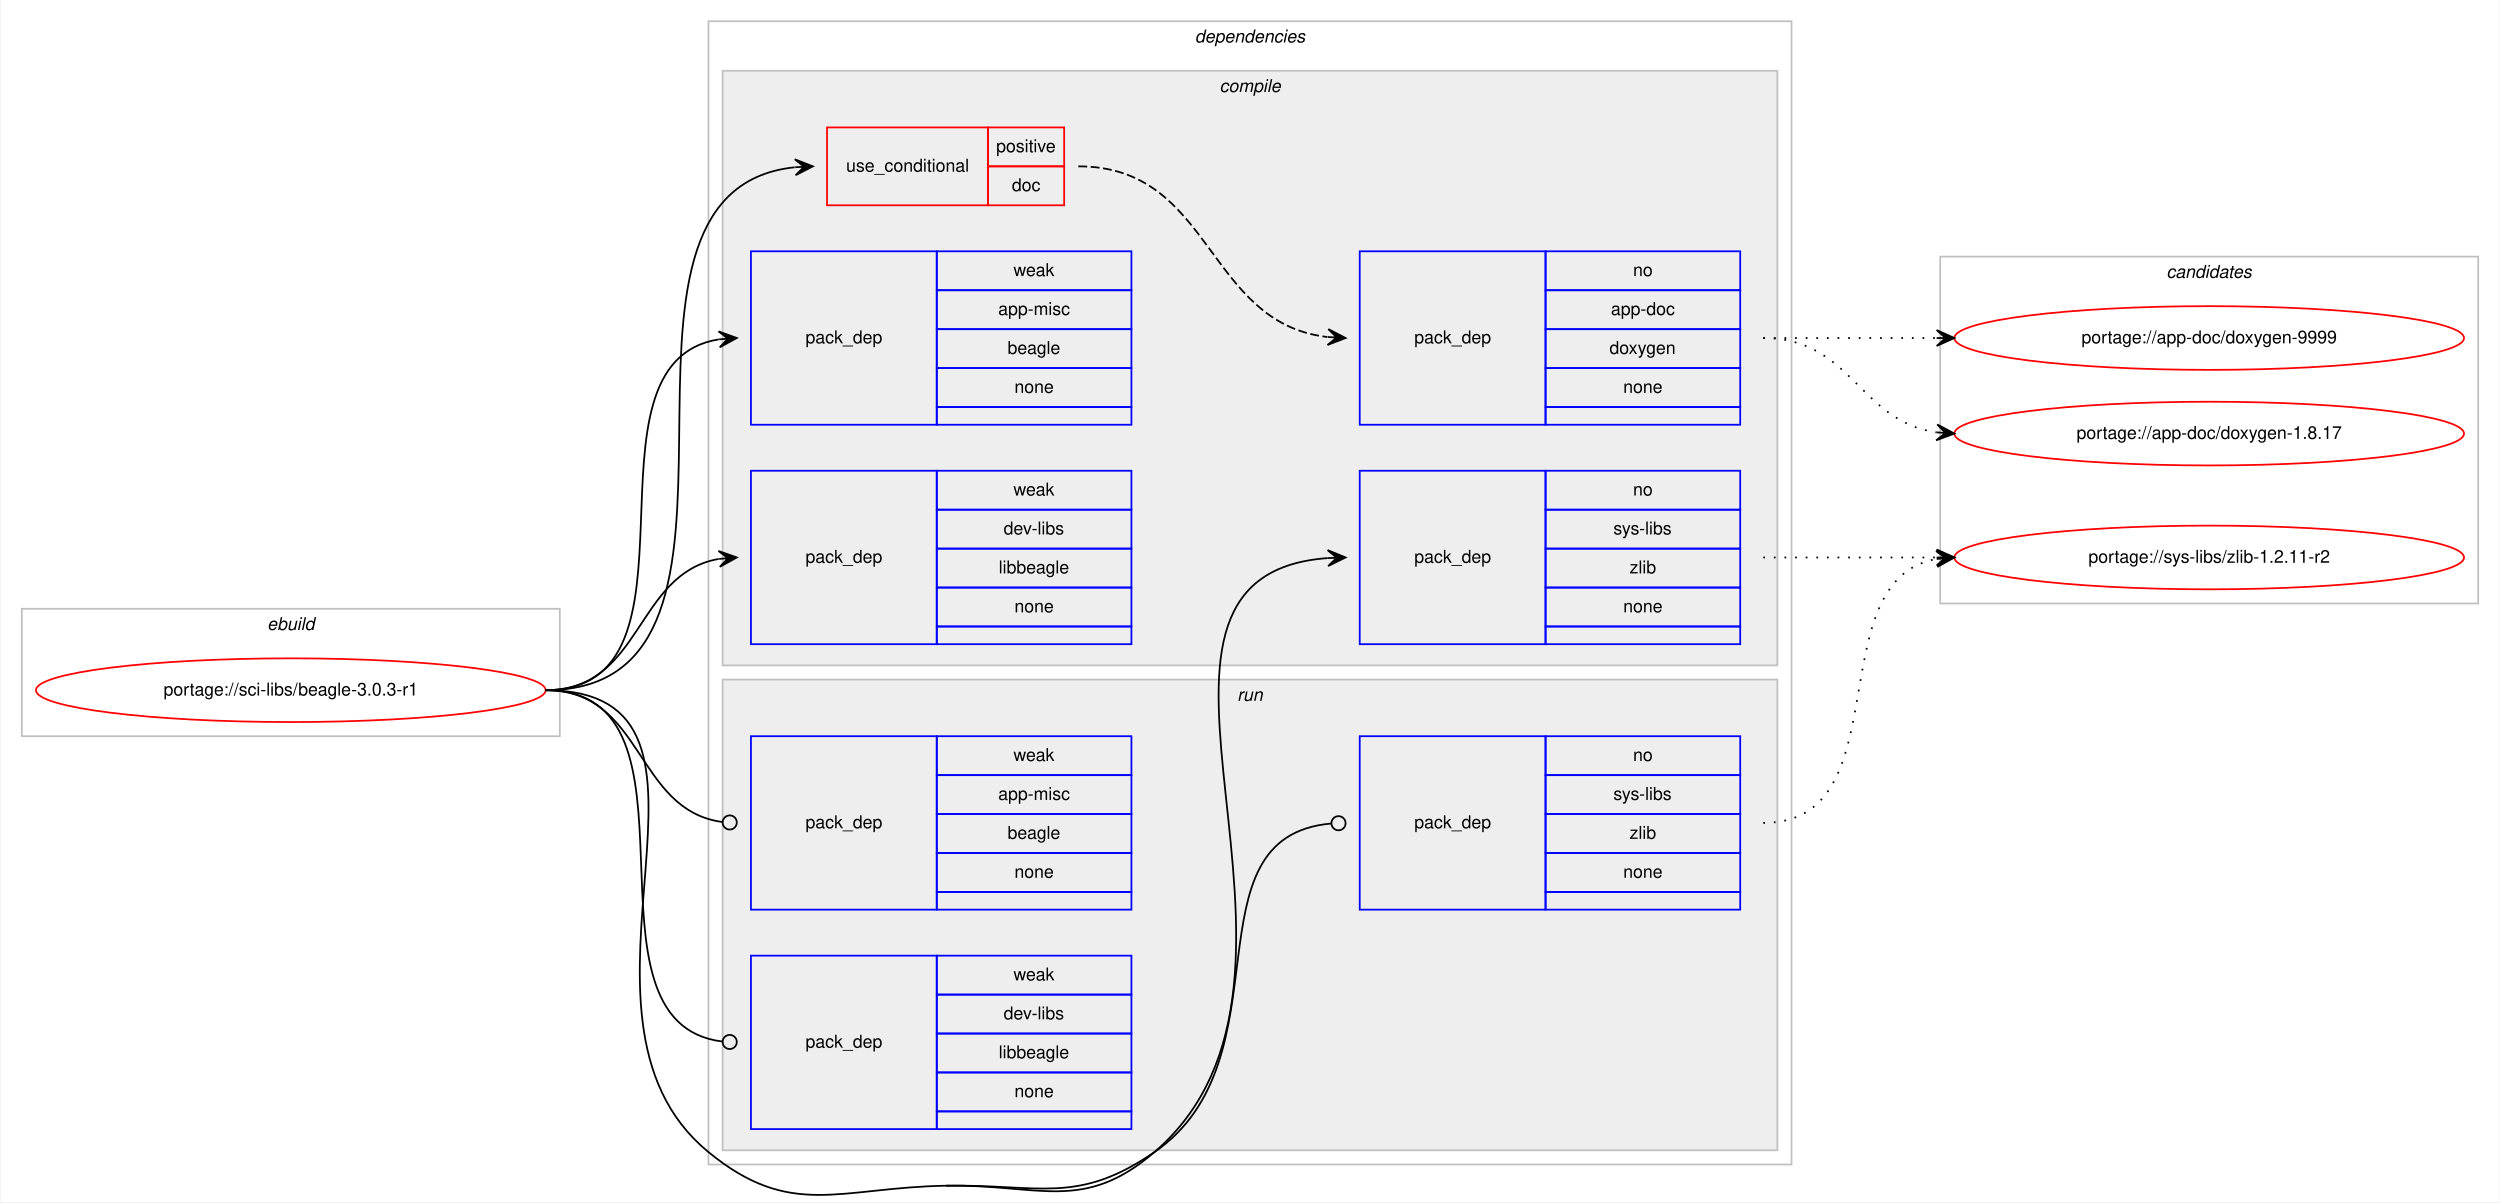
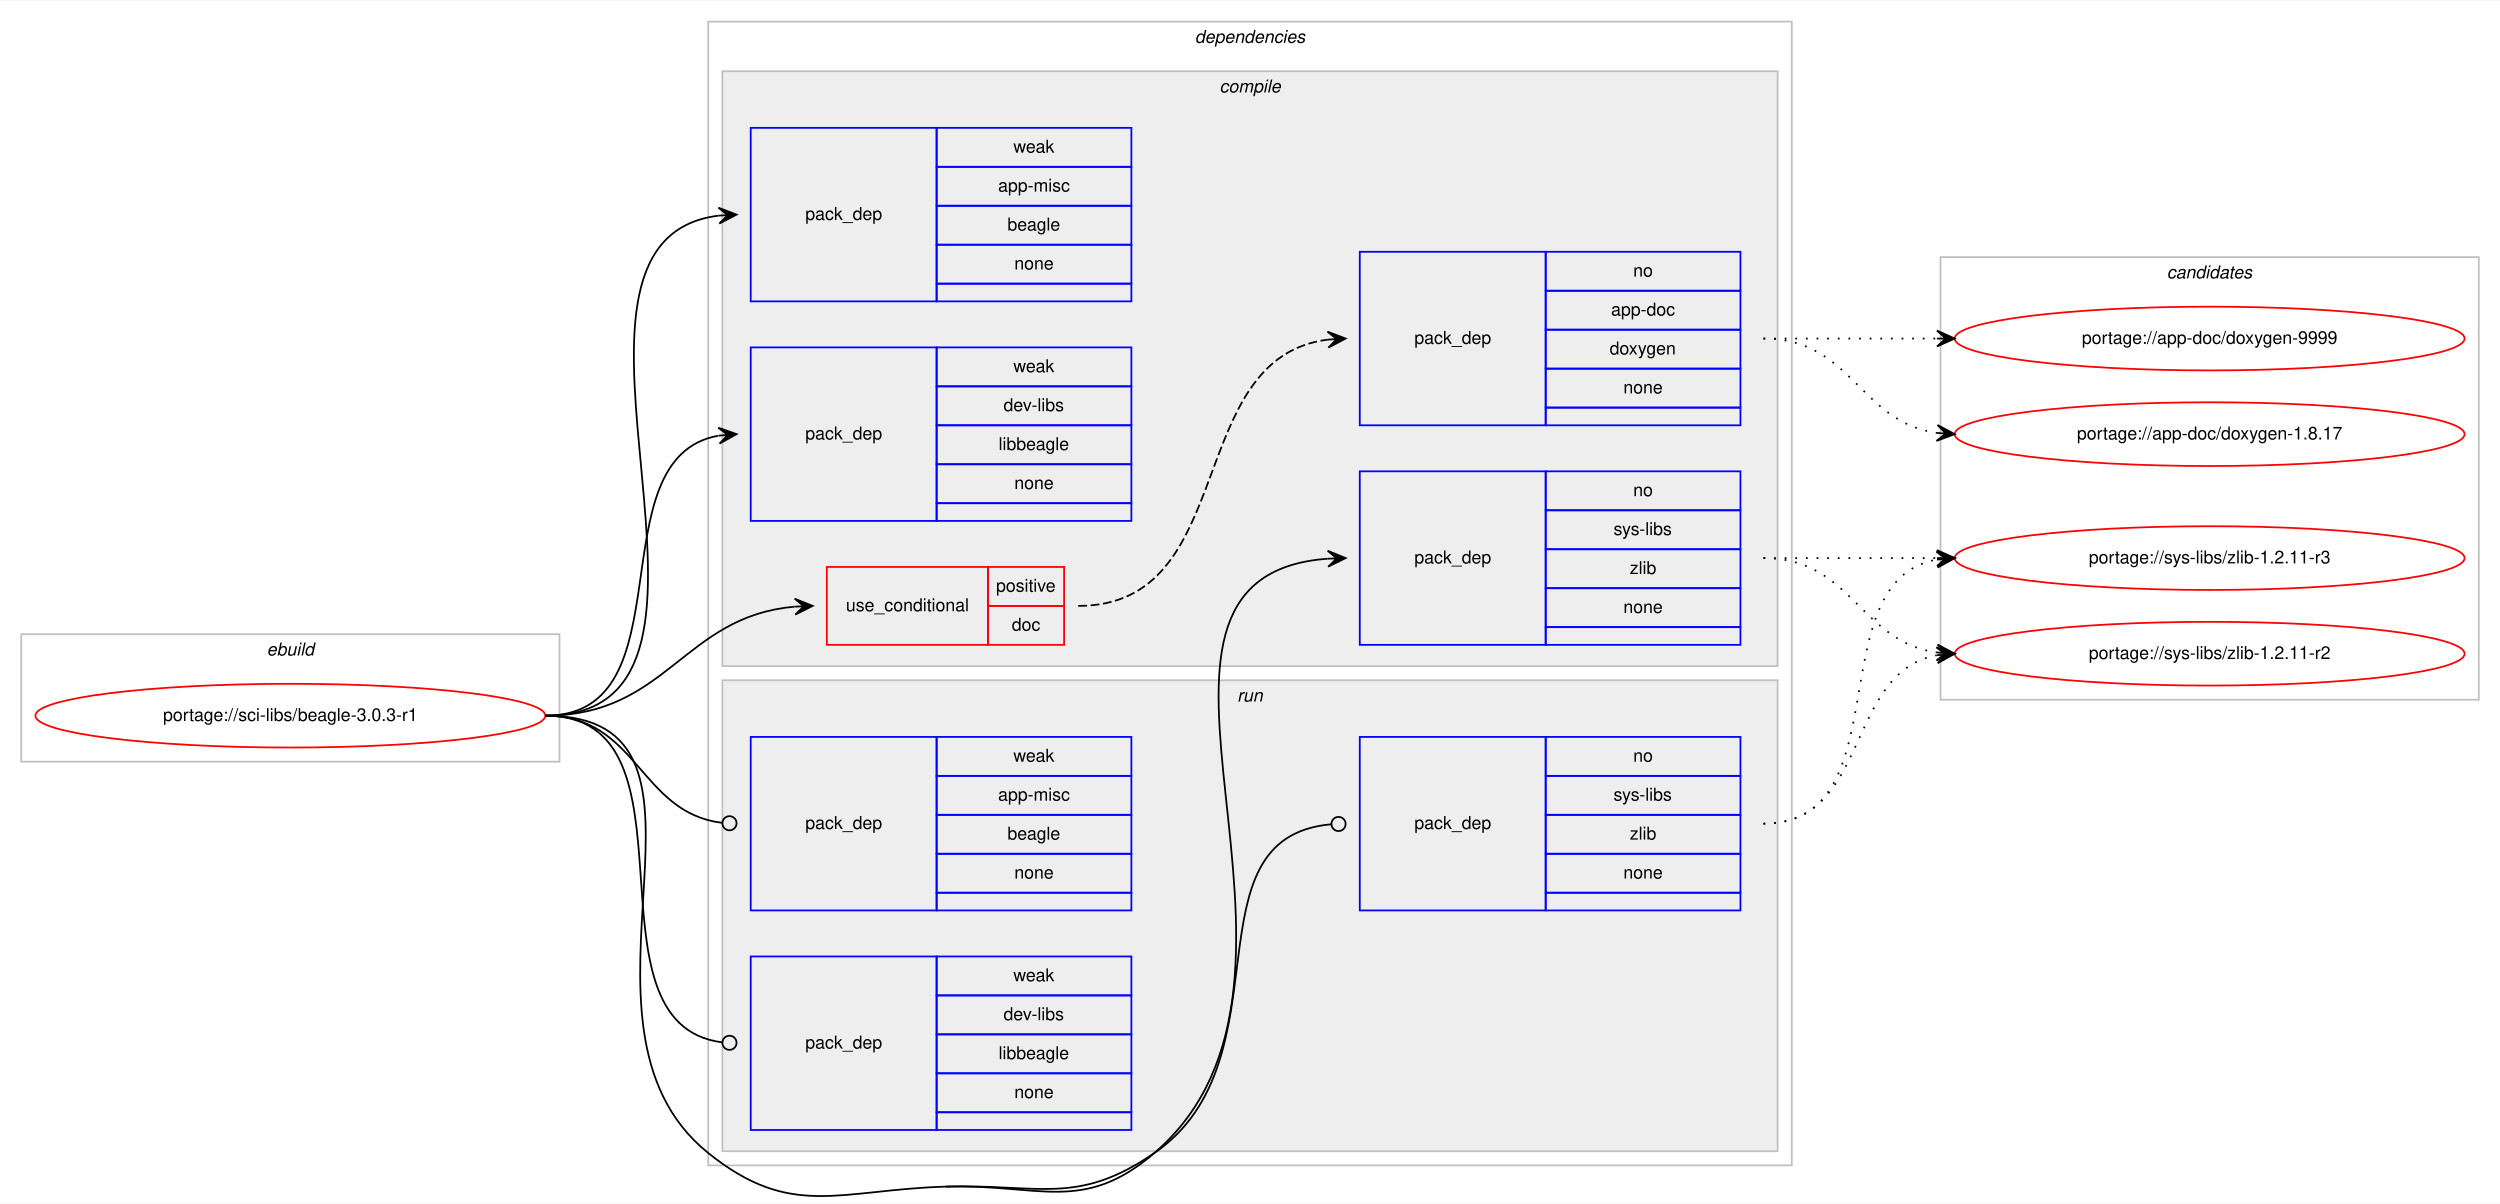
- <svg xmlns="http://www.w3.org/2000/svg" xmlns:xlink="http://www.w3.org/1999/xlink" width="1412pt" height="679pt" viewBox="0.00 0.00 1412.00 679.31">
-   <g id="graph0" class="graph" transform="scale(1 1) rotate(0) translate(4 675.3121)">
-     <polygon fill="#ffffff" stroke="transparent" points="-4,4 -4,-675.312 1408,-675.312 1408,4 -4,4" />
+ <svg xmlns="http://www.w3.org/2000/svg" xmlns:xlink="http://www.w3.org/1999/xlink" width="1412pt" height="680pt" viewBox="0.00 0.00 1412.00 679.58">
+   <g id="graph0" class="graph" transform="scale(1 1) rotate(0) translate(4 675.5773)">
+     <polygon fill="#ffffff" stroke="transparent" points="-4,4 -4,-675.577 1408,-675.577 1408,4 -4,4" />
    <g id="clust1" class="cluster">
-       <polygon fill="none" stroke="#c0c0c0" points="8,-259.312 8,-331.312 312,-331.312 312,-259.312 8,-259.312" />
-       <text text-anchor="start" x="146.663" y="-319.312" font-family="Helvetica,sans-Serif" font-style="italic" font-size="10.00" fill="#000000">ebuild</text>
+       <polygon fill="none" stroke="#c0c0c0" points="8,-245.577 8,-317.577 312,-317.577 312,-245.577 8,-245.577" />
+       <text text-anchor="start" x="146.663" y="-305.577" font-family="Helvetica,sans-Serif" font-style="italic" font-size="10.00" fill="#000000">ebuild</text>
    </g>
    <g id="clust2" class="cluster">
-       <polygon fill="none" stroke="#c0c0c0" points="396,-17.312 396,-663.312 1008,-663.312 1008,-17.312 396,-17.312" />
-       <text text-anchor="start" x="670.875" y="-651.312" font-family="Helvetica,sans-Serif" font-style="italic" font-size="10.00" fill="#000000">dependencies</text>
+       <polygon fill="none" stroke="#c0c0c0" points="396,-17.577 396,-663.577 1008,-663.577 1008,-17.577 396,-17.577" />
+       <text text-anchor="start" x="670.875" y="-651.577" font-family="Helvetica,sans-Serif" font-style="italic" font-size="10.00" fill="#000000">dependencies</text>
    </g>
    <g id="clust3" class="cluster">
-       <polygon fill="#eeeeee" stroke="#c0c0c0" points="404,-299.312 404,-635.312 1000,-635.312 1000,-299.312 404,-299.312" />
-       <text text-anchor="start" x="684.778" y="-623.312" font-family="Helvetica,sans-Serif" font-style="italic" font-size="10.00" fill="#000000">compile</text>
+       <polygon fill="#eeeeee" stroke="#c0c0c0" points="404,-299.577 404,-635.577 1000,-635.577 1000,-299.577 404,-299.577" />
+       <text text-anchor="start" x="684.778" y="-623.577" font-family="Helvetica,sans-Serif" font-style="italic" font-size="10.00" fill="#000000">compile</text>
    </g>
    <g id="clust10" class="cluster">
-       <polygon fill="#eeeeee" stroke="#c0c0c0" points="404,-25.312 404,-291.312 1000,-291.312 1000,-25.312 404,-25.312" />
-       <text text-anchor="start" x="694.777" y="-279.312" font-family="Helvetica,sans-Serif" font-style="italic" font-size="10.00" fill="#000000">run</text>
+       <polygon fill="#eeeeee" stroke="#c0c0c0" points="404,-25.577 404,-291.577 1000,-291.577 1000,-25.577 404,-25.577" />
+       <text text-anchor="start" x="694.777" y="-279.577" font-family="Helvetica,sans-Serif" font-style="italic" font-size="10.00" fill="#000000">run</text>
    </g>
    <g id="clust14" class="cluster">
-       <polygon fill="none" stroke="#c0c0c0" points="1092,-334.312 1092,-530.312 1396,-530.312 1396,-334.312 1092,-334.312" />
-       <text text-anchor="start" x="1219.824" y="-518.312" font-family="Helvetica,sans-Serif" font-style="italic" font-size="10.00" fill="#000000">candidates</text>
+       <polygon fill="none" stroke="#c0c0c0" points="1092,-280.577 1092,-530.577 1396,-530.577 1396,-280.577 1092,-280.577" />
+       <text text-anchor="start" x="1219.824" y="-518.577" font-family="Helvetica,sans-Serif" font-style="italic" font-size="10.00" fill="#000000">candidates</text>
    </g>
    <g id="node1" class="node">
      <g id="a_node1">
        <a xlink:href="../sci-libs/beagle-3.0.3-r1.svg" xlink:title="portage://sci-libs/beagle-3.0.3-r1">
-           <ellipse fill="none" stroke="#ff0000" cx="160" cy="-285.312" rx="144" ry="18" />
-           <text text-anchor="middle" x="160" y="-282.312" font-family="Helvetica,sans-Serif" font-size="10.00" fill="#000000">portage://sci-libs/beagle-3.0.3-r1</text>
+           <ellipse fill="none" stroke="#ff0000" cx="160" cy="-271.577" rx="144" ry="18" />
+           <text text-anchor="middle" x="160" y="-268.577" font-family="Helvetica,sans-Serif" font-size="10.00" fill="#000000">portage://sci-libs/beagle-3.0.3-r1</text>
        </a>
      </g>
    </g>
    <g id="node2" class="node">
-       <polygon fill="none" stroke="#ff0000" points="463,-559.312 463,-603.312 554,-603.312 554,-559.312 463,-559.312" />
-       <text text-anchor="start" x="473.767" y="-578.312" font-family="Helvetica,sans-Serif" font-size="10.00" fill="#000000">use_conditional</text>
-       <polygon fill="none" stroke="#ff0000" points="554,-581.312 554,-603.312 597,-603.312 597,-581.312 554,-581.312" />
-       <text text-anchor="start" x="558.553" y="-589.312" font-family="Helvetica,sans-Serif" font-size="10.00" fill="#000000">positive</text>
-       <polygon fill="none" stroke="#ff0000" points="554,-559.312 554,-581.312 597,-581.312 597,-559.312 554,-559.312" />
-       <text text-anchor="start" x="567.441" y="-567.312" font-family="Helvetica,sans-Serif" font-size="10.00" fill="#000000">doc</text>
+       <polygon fill="none" stroke="#ff0000" points="463,-311.577 463,-355.577 554,-355.577 554,-311.577 463,-311.577" />
+       <text text-anchor="start" x="473.767" y="-330.577" font-family="Helvetica,sans-Serif" font-size="10.00" fill="#000000">use_conditional</text>
+       <polygon fill="none" stroke="#ff0000" points="554,-333.577 554,-355.577 597,-355.577 597,-333.577 554,-333.577" />
+       <text text-anchor="start" x="558.553" y="-341.577" font-family="Helvetica,sans-Serif" font-size="10.00" fill="#000000">positive</text>
+       <polygon fill="none" stroke="#ff0000" points="554,-311.577 554,-333.577 597,-333.577 597,-311.577 554,-311.577" />
+       <text text-anchor="start" x="567.441" y="-319.577" font-family="Helvetica,sans-Serif" font-size="10.00" fill="#000000">doc</text>
    </g>
    <g id="edge2" class="edge">
-       <path fill="none" stroke="#000000" d="M304,-285.312C448.079,-285.312 314.19,-567.035 444.697,-580.791" />
-       <polygon fill="#000000" stroke="#000000" points="455,-581.312 444.786,-585.302 450.006,-581.06 445.013,-580.807 445.013,-580.807 445.013,-580.807 450.006,-581.06 445.24,-576.313 455,-581.312 455,-581.312" />
+       <path fill="none" stroke="#000000" d="M304,-271.577C373.006,-271.577 381.717,-327.671 444.834,-333.148" />
+       <polygon fill="#000000" stroke="#000000" points="455,-333.577 444.819,-337.652 450.004,-333.366 445.009,-333.156 445.009,-333.156 445.009,-333.156 450.004,-333.366 445.199,-328.66 455,-333.577 455,-333.577" />
    </g>
    <g id="node4" class="node">
-       <polygon fill="none" stroke="#0000ff" points="764,-311.312 764,-409.312 869,-409.312 869,-311.312 764,-311.312" />
-       <text text-anchor="start" x="794.823" y="-357.312" font-family="Helvetica,sans-Serif" font-size="10.00" fill="#000000">pack_dep</text>
-       <polygon fill="none" stroke="#0000ff" points="869,-387.312 869,-409.312 979,-409.312 979,-387.312 869,-387.312" />
-       <text text-anchor="start" x="918.441" y="-395.312" font-family="Helvetica,sans-Serif" font-size="10.00" fill="#000000">no</text>
-       <polygon fill="none" stroke="#0000ff" points="869,-365.312 869,-387.312 979,-387.312 979,-365.312 869,-365.312" />
-       <text text-anchor="start" x="907.337" y="-373.312" font-family="Helvetica,sans-Serif" font-size="10.00" fill="#000000">sys-libs</text>
-       <polygon fill="none" stroke="#0000ff" points="869,-343.312 869,-365.312 979,-365.312 979,-343.312 869,-343.312" />
-       <text text-anchor="start" x="916.501" y="-351.312" font-family="Helvetica,sans-Serif" font-size="10.00" fill="#000000">zlib</text>
-       <polygon fill="none" stroke="#0000ff" points="869,-321.312 869,-343.312 979,-343.312 979,-321.312 869,-321.312" />
-       <text text-anchor="start" x="912.882" y="-329.312" font-family="Helvetica,sans-Serif" font-size="10.00" fill="#000000">none</text>
-       <polygon fill="none" stroke="#0000ff" points="869,-311.312 869,-321.312 979,-321.312 979,-311.312 869,-311.312" />
+       <polygon fill="none" stroke="#0000ff" points="764,-311.577 764,-409.577 869,-409.577 869,-311.577 764,-311.577" />
+       <text text-anchor="start" x="794.823" y="-357.577" font-family="Helvetica,sans-Serif" font-size="10.00" fill="#000000">pack_dep</text>
+       <polygon fill="none" stroke="#0000ff" points="869,-387.577 869,-409.577 979,-409.577 979,-387.577 869,-387.577" />
+       <text text-anchor="start" x="918.441" y="-395.577" font-family="Helvetica,sans-Serif" font-size="10.00" fill="#000000">no</text>
+       <polygon fill="none" stroke="#0000ff" points="869,-365.577 869,-387.577 979,-387.577 979,-365.577 869,-365.577" />
+       <text text-anchor="start" x="907.337" y="-373.577" font-family="Helvetica,sans-Serif" font-size="10.00" fill="#000000">sys-libs</text>
+       <polygon fill="none" stroke="#0000ff" points="869,-343.577 869,-365.577 979,-365.577 979,-343.577 869,-343.577" />
+       <text text-anchor="start" x="916.501" y="-351.577" font-family="Helvetica,sans-Serif" font-size="10.00" fill="#000000">zlib</text>
+       <polygon fill="none" stroke="#0000ff" points="869,-321.577 869,-343.577 979,-343.577 979,-321.577 869,-321.577" />
+       <text text-anchor="start" x="912.882" y="-329.577" font-family="Helvetica,sans-Serif" font-size="10.00" fill="#000000">none</text>
+       <polygon fill="none" stroke="#0000ff" points="869,-311.577 869,-321.577 979,-321.577 979,-311.577 869,-311.577" />
    </g>
    <g id="edge3" class="edge">
-       <path fill="none" stroke="#000000" d="M530,-5.312C583.112,-6.252 607.706,10.302 648,-24.312 764.311,-124.229 606.537,-349.876 745.915,-359.962" />
-       <polygon fill="#000000" stroke="#000000" points="756,-360.312 745.85,-364.463 751.003,-360.139 746.006,-359.965 746.006,-359.965 746.006,-359.965 751.003,-360.139 746.162,-355.468 756,-360.312 756,-360.312" />
+       <path fill="none" stroke="#000000" d="M530,-5.577C583.096,-7.168 607.706,10.037 648,-24.577 764.311,-124.494 606.537,-350.142 745.915,-360.228" />
+       <polygon fill="#000000" stroke="#000000" points="756,-360.577 745.85,-364.728 751.003,-360.404 746.006,-360.231 746.006,-360.231 746.006,-360.231 751.003,-360.404 746.162,-355.733 756,-360.577 756,-360.577" />
    </g>
    <g id="node5" class="node">
-       <polygon fill="none" stroke="#0000ff" points="420,-435.312 420,-533.312 525,-533.312 525,-435.312 420,-435.312" />
-       <text text-anchor="start" x="450.823" y="-481.312" font-family="Helvetica,sans-Serif" font-size="10.00" fill="#000000">pack_dep</text>
-       <polygon fill="none" stroke="#0000ff" points="525,-511.312 525,-533.312 635,-533.312 635,-511.312 525,-511.312" />
-       <text text-anchor="start" x="568.332" y="-519.312" font-family="Helvetica,sans-Serif" font-size="10.00" fill="#000000">weak</text>
-       <polygon fill="none" stroke="#0000ff" points="525,-489.312 525,-511.312 635,-511.312 635,-489.312 525,-489.312" />
-       <text text-anchor="start" x="559.723" y="-497.312" font-family="Helvetica,sans-Serif" font-size="10.00" fill="#000000">app-misc</text>
-       <polygon fill="none" stroke="#0000ff" points="525,-467.312 525,-489.312 635,-489.312 635,-467.312 525,-467.312" />
-       <text text-anchor="start" x="564.993" y="-475.312" font-family="Helvetica,sans-Serif" font-size="10.00" fill="#000000">beagle</text>
-       <polygon fill="none" stroke="#0000ff" points="525,-445.312 525,-467.312 635,-467.312 635,-445.312 525,-445.312" />
-       <text text-anchor="start" x="568.882" y="-453.312" font-family="Helvetica,sans-Serif" font-size="10.00" fill="#000000">none</text>
-       <polygon fill="none" stroke="#0000ff" points="525,-435.312 525,-445.312 635,-445.312 635,-435.312 525,-435.312" />
+       <polygon fill="none" stroke="#0000ff" points="420,-505.577 420,-603.577 525,-603.577 525,-505.577 420,-505.577" />
+       <text text-anchor="start" x="450.823" y="-551.577" font-family="Helvetica,sans-Serif" font-size="10.00" fill="#000000">pack_dep</text>
+       <polygon fill="none" stroke="#0000ff" points="525,-581.577 525,-603.577 635,-603.577 635,-581.577 525,-581.577" />
+       <text text-anchor="start" x="568.332" y="-589.577" font-family="Helvetica,sans-Serif" font-size="10.00" fill="#000000">weak</text>
+       <polygon fill="none" stroke="#0000ff" points="525,-559.577 525,-581.577 635,-581.577 635,-559.577 525,-559.577" />
+       <text text-anchor="start" x="559.723" y="-567.577" font-family="Helvetica,sans-Serif" font-size="10.00" fill="#000000">app-misc</text>
+       <polygon fill="none" stroke="#0000ff" points="525,-537.577 525,-559.577 635,-559.577 635,-537.577 525,-537.577" />
+       <text text-anchor="start" x="564.993" y="-545.577" font-family="Helvetica,sans-Serif" font-size="10.00" fill="#000000">beagle</text>
+       <polygon fill="none" stroke="#0000ff" points="525,-515.577 525,-537.577 635,-537.577 635,-515.577 525,-515.577" />
+       <text text-anchor="start" x="568.882" y="-523.577" font-family="Helvetica,sans-Serif" font-size="10.00" fill="#000000">none</text>
+       <polygon fill="none" stroke="#0000ff" points="525,-505.577 525,-515.577 635,-515.577 635,-505.577 525,-505.577" />
    </g>
    <g id="edge4" class="edge">
-       <path fill="none" stroke="#000000" d="M304,-285.312C400.994,-285.312 317.856,-470.191 401.833,-483.551" />
-       <polygon fill="#000000" stroke="#000000" points="412,-484.312 401.692,-488.053 407.014,-483.939 402.028,-483.566 402.028,-483.566 402.028,-483.566 407.014,-483.939 402.364,-479.078 412,-484.312 412,-484.312" />
+       <path fill="none" stroke="#000000" d="M304,-271.577C435.076,-271.577 285.672,-539.85 401.957,-553.997" />
+       <polygon fill="#000000" stroke="#000000" points="412,-554.577 401.757,-558.493 407.008,-554.289 402.017,-554.001 402.017,-554.001 402.017,-554.001 407.008,-554.289 402.276,-549.508 412,-554.577 412,-554.577" />
    </g>
    <g id="node6" class="node">
-       <polygon fill="none" stroke="#0000ff" points="420,-311.312 420,-409.312 525,-409.312 525,-311.312 420,-311.312" />
-       <text text-anchor="start" x="450.823" y="-357.312" font-family="Helvetica,sans-Serif" font-size="10.00" fill="#000000">pack_dep</text>
-       <polygon fill="none" stroke="#0000ff" points="525,-387.312 525,-409.312 635,-409.312 635,-387.312 525,-387.312" />
-       <text text-anchor="start" x="568.332" y="-395.312" font-family="Helvetica,sans-Serif" font-size="10.00" fill="#000000">weak</text>
-       <polygon fill="none" stroke="#0000ff" points="525,-365.312 525,-387.312 635,-387.312 635,-365.312 525,-365.312" />
-       <text text-anchor="start" x="562.778" y="-373.312" font-family="Helvetica,sans-Serif" font-size="10.00" fill="#000000">dev-libs</text>
-       <polygon fill="none" stroke="#0000ff" points="525,-343.312 525,-365.312 635,-365.312 635,-343.312 525,-343.312" />
-       <text text-anchor="start" x="559.995" y="-351.312" font-family="Helvetica,sans-Serif" font-size="10.00" fill="#000000">libbeagle</text>
-       <polygon fill="none" stroke="#0000ff" points="525,-321.312 525,-343.312 635,-343.312 635,-321.312 525,-321.312" />
-       <text text-anchor="start" x="568.882" y="-329.312" font-family="Helvetica,sans-Serif" font-size="10.00" fill="#000000">none</text>
-       <polygon fill="none" stroke="#0000ff" points="525,-311.312 525,-321.312 635,-321.312 635,-311.312 525,-311.312" />
+       <polygon fill="none" stroke="#0000ff" points="420,-381.577 420,-479.577 525,-479.577 525,-381.577 420,-381.577" />
+       <text text-anchor="start" x="450.823" y="-427.577" font-family="Helvetica,sans-Serif" font-size="10.00" fill="#000000">pack_dep</text>
+       <polygon fill="none" stroke="#0000ff" points="525,-457.577 525,-479.577 635,-479.577 635,-457.577 525,-457.577" />
+       <text text-anchor="start" x="568.332" y="-465.577" font-family="Helvetica,sans-Serif" font-size="10.00" fill="#000000">weak</text>
+       <polygon fill="none" stroke="#0000ff" points="525,-435.577 525,-457.577 635,-457.577 635,-435.577 525,-435.577" />
+       <text text-anchor="start" x="562.778" y="-443.577" font-family="Helvetica,sans-Serif" font-size="10.00" fill="#000000">dev-libs</text>
+       <polygon fill="none" stroke="#0000ff" points="525,-413.577 525,-435.577 635,-435.577 635,-413.577 525,-413.577" />
+       <text text-anchor="start" x="559.995" y="-421.577" font-family="Helvetica,sans-Serif" font-size="10.00" fill="#000000">libbeagle</text>
+       <polygon fill="none" stroke="#0000ff" points="525,-391.577 525,-413.577 635,-413.577 635,-391.577 525,-391.577" />
+       <text text-anchor="start" x="568.882" y="-399.577" font-family="Helvetica,sans-Serif" font-size="10.00" fill="#000000">none</text>
+       <polygon fill="none" stroke="#0000ff" points="525,-381.577 525,-391.577 635,-391.577 635,-381.577 525,-381.577" />
    </g>
    <g id="edge5" class="edge">
-       <path fill="none" stroke="#000000" d="M304,-285.312C358.786,-285.312 354.408,-351.23 401.799,-359.47" />
-       <polygon fill="#000000" stroke="#000000" points="412,-360.312 401.664,-363.974 407.017,-359.901 402.034,-359.489 402.034,-359.489 402.034,-359.489 407.017,-359.901 402.404,-355.004 412,-360.312 412,-360.312" />
+       <path fill="none" stroke="#000000" d="M304,-271.577C385.756,-271.577 331.701,-417.207 401.786,-429.722" />
+       <polygon fill="#000000" stroke="#000000" points="412,-430.577 401.659,-434.227 407.017,-430.16 402.035,-429.743 402.035,-429.743 402.035,-429.743 407.017,-430.16 402.411,-425.258 412,-430.577 412,-430.577" />
    </g>
    <g id="node7" class="node">
-       <polygon fill="none" stroke="#0000ff" points="764,-161.312 764,-259.312 869,-259.312 869,-161.312 764,-161.312" />
-       <text text-anchor="start" x="794.823" y="-207.312" font-family="Helvetica,sans-Serif" font-size="10.00" fill="#000000">pack_dep</text>
-       <polygon fill="none" stroke="#0000ff" points="869,-237.312 869,-259.312 979,-259.312 979,-237.312 869,-237.312" />
-       <text text-anchor="start" x="918.441" y="-245.312" font-family="Helvetica,sans-Serif" font-size="10.00" fill="#000000">no</text>
-       <polygon fill="none" stroke="#0000ff" points="869,-215.312 869,-237.312 979,-237.312 979,-215.312 869,-215.312" />
-       <text text-anchor="start" x="907.337" y="-223.312" font-family="Helvetica,sans-Serif" font-size="10.00" fill="#000000">sys-libs</text>
-       <polygon fill="none" stroke="#0000ff" points="869,-193.312 869,-215.312 979,-215.312 979,-193.312 869,-193.312" />
-       <text text-anchor="start" x="916.501" y="-201.312" font-family="Helvetica,sans-Serif" font-size="10.00" fill="#000000">zlib</text>
-       <polygon fill="none" stroke="#0000ff" points="869,-171.312 869,-193.312 979,-193.312 979,-171.312 869,-171.312" />
-       <text text-anchor="start" x="912.882" y="-179.312" font-family="Helvetica,sans-Serif" font-size="10.00" fill="#000000">none</text>
-       <polygon fill="none" stroke="#0000ff" points="869,-161.312 869,-171.312 979,-171.312 979,-161.312 869,-161.312" />
+       <polygon fill="none" stroke="#0000ff" points="764,-161.577 764,-259.577 869,-259.577 869,-161.577 764,-161.577" />
+       <text text-anchor="start" x="794.823" y="-207.577" font-family="Helvetica,sans-Serif" font-size="10.00" fill="#000000">pack_dep</text>
+       <polygon fill="none" stroke="#0000ff" points="869,-237.577 869,-259.577 979,-259.577 979,-237.577 869,-237.577" />
+       <text text-anchor="start" x="918.441" y="-245.577" font-family="Helvetica,sans-Serif" font-size="10.00" fill="#000000">no</text>
+       <polygon fill="none" stroke="#0000ff" points="869,-215.577 869,-237.577 979,-237.577 979,-215.577 869,-215.577" />
+       <text text-anchor="start" x="907.337" y="-223.577" font-family="Helvetica,sans-Serif" font-size="10.00" fill="#000000">sys-libs</text>
+       <polygon fill="none" stroke="#0000ff" points="869,-193.577 869,-215.577 979,-215.577 979,-193.577 869,-193.577" />
+       <text text-anchor="start" x="916.501" y="-201.577" font-family="Helvetica,sans-Serif" font-size="10.00" fill="#000000">zlib</text>
+       <polygon fill="none" stroke="#0000ff" points="869,-171.577 869,-193.577 979,-193.577 979,-171.577 869,-171.577" />
+       <text text-anchor="start" x="912.882" y="-179.577" font-family="Helvetica,sans-Serif" font-size="10.00" fill="#000000">none</text>
+       <polygon fill="none" stroke="#0000ff" points="869,-161.577 869,-171.577 979,-171.577 979,-161.577 869,-161.577" />
    </g>
    <g id="edge6" class="edge">
-       <path fill="none" stroke="#000000" d="M530,-5.312C583.112,-6.252 604.224,5.778 648,-24.312 724.392,-76.82 664.294,-202.4 747.755,-209.955" />
-       <ellipse fill="none" stroke="#000000" cx="752.004" cy="-210.139" rx="4" ry="4" />
-       <path fill="none" stroke="#000000" d="M304,-285.312C426.995,-285.312 300.857,-102.259 396,-24.312 442.53,13.808 469.858,-4.248 530,-5.312" />
+       <path fill="none" stroke="#000000" d="M530,-5.577C583.096,-7.168 604.224,5.512 648,-24.577 724.392,-77.086 664.294,-202.665 747.755,-210.221" />
+       <ellipse fill="none" stroke="#000000" cx="752.004" cy="-210.404" rx="4" ry="4" />
+       <path fill="none" stroke="#000000" d="M304,-271.577C421.146,-271.577 304.731,-98.014 396,-24.577 442.865,13.131 469.876,-3.777 530,-5.577" />
    </g>
    <g id="node8" class="node">
-       <polygon fill="none" stroke="#0000ff" points="420,-161.312 420,-259.312 525,-259.312 525,-161.312 420,-161.312" />
-       <text text-anchor="start" x="450.823" y="-207.312" font-family="Helvetica,sans-Serif" font-size="10.00" fill="#000000">pack_dep</text>
-       <polygon fill="none" stroke="#0000ff" points="525,-237.312 525,-259.312 635,-259.312 635,-237.312 525,-237.312" />
-       <text text-anchor="start" x="568.332" y="-245.312" font-family="Helvetica,sans-Serif" font-size="10.00" fill="#000000">weak</text>
-       <polygon fill="none" stroke="#0000ff" points="525,-215.312 525,-237.312 635,-237.312 635,-215.312 525,-215.312" />
-       <text text-anchor="start" x="559.723" y="-223.312" font-family="Helvetica,sans-Serif" font-size="10.00" fill="#000000">app-misc</text>
-       <polygon fill="none" stroke="#0000ff" points="525,-193.312 525,-215.312 635,-215.312 635,-193.312 525,-193.312" />
-       <text text-anchor="start" x="564.993" y="-201.312" font-family="Helvetica,sans-Serif" font-size="10.00" fill="#000000">beagle</text>
-       <polygon fill="none" stroke="#0000ff" points="525,-171.312 525,-193.312 635,-193.312 635,-171.312 525,-171.312" />
-       <text text-anchor="start" x="568.882" y="-179.312" font-family="Helvetica,sans-Serif" font-size="10.00" fill="#000000">none</text>
-       <polygon fill="none" stroke="#0000ff" points="525,-161.312 525,-171.312 635,-171.312 635,-161.312 525,-161.312" />
+       <polygon fill="none" stroke="#0000ff" points="420,-161.577 420,-259.577 525,-259.577 525,-161.577 420,-161.577" />
+       <text text-anchor="start" x="450.823" y="-207.577" font-family="Helvetica,sans-Serif" font-size="10.00" fill="#000000">pack_dep</text>
+       <polygon fill="none" stroke="#0000ff" points="525,-237.577 525,-259.577 635,-259.577 635,-237.577 525,-237.577" />
+       <text text-anchor="start" x="568.332" y="-245.577" font-family="Helvetica,sans-Serif" font-size="10.00" fill="#000000">weak</text>
+       <polygon fill="none" stroke="#0000ff" points="525,-215.577 525,-237.577 635,-237.577 635,-215.577 525,-215.577" />
+       <text text-anchor="start" x="559.723" y="-223.577" font-family="Helvetica,sans-Serif" font-size="10.00" fill="#000000">app-misc</text>
+       <polygon fill="none" stroke="#0000ff" points="525,-193.577 525,-215.577 635,-215.577 635,-193.577 525,-193.577" />
+       <text text-anchor="start" x="564.993" y="-201.577" font-family="Helvetica,sans-Serif" font-size="10.00" fill="#000000">beagle</text>
+       <polygon fill="none" stroke="#0000ff" points="525,-171.577 525,-193.577 635,-193.577 635,-171.577 525,-171.577" />
+       <text text-anchor="start" x="568.882" y="-179.577" font-family="Helvetica,sans-Serif" font-size="10.00" fill="#000000">none</text>
+       <polygon fill="none" stroke="#0000ff" points="525,-161.577 525,-171.577 635,-171.577 635,-161.577 525,-161.577" />
    </g>
    <g id="edge7" class="edge">
-       <path fill="none" stroke="#000000" d="M304,-285.312C359.586,-285.312 354.267,-217.458 403.905,-210.831" />
-       <ellipse fill="none" stroke="#000000" cx="408.008" cy="-210.568" rx="4" ry="4" />
+       <path fill="none" stroke="#000000" d="M304,-271.577C356.22,-271.577 356.951,-216.841 403.741,-211.068" />
+       <ellipse fill="none" stroke="#000000" cx="408.007" cy="-210.815" rx="4" ry="4" />
    </g>
    <g id="node9" class="node">
-       <polygon fill="none" stroke="#0000ff" points="420,-37.312 420,-135.312 525,-135.312 525,-37.312 420,-37.312" />
-       <text text-anchor="start" x="450.823" y="-83.312" font-family="Helvetica,sans-Serif" font-size="10.00" fill="#000000">pack_dep</text>
-       <polygon fill="none" stroke="#0000ff" points="525,-113.312 525,-135.312 635,-135.312 635,-113.312 525,-113.312" />
-       <text text-anchor="start" x="568.332" y="-121.312" font-family="Helvetica,sans-Serif" font-size="10.00" fill="#000000">weak</text>
-       <polygon fill="none" stroke="#0000ff" points="525,-91.312 525,-113.312 635,-113.312 635,-91.312 525,-91.312" />
-       <text text-anchor="start" x="562.778" y="-99.312" font-family="Helvetica,sans-Serif" font-size="10.00" fill="#000000">dev-libs</text>
-       <polygon fill="none" stroke="#0000ff" points="525,-69.312 525,-91.312 635,-91.312 635,-69.312 525,-69.312" />
-       <text text-anchor="start" x="559.995" y="-77.312" font-family="Helvetica,sans-Serif" font-size="10.00" fill="#000000">libbeagle</text>
-       <polygon fill="none" stroke="#0000ff" points="525,-47.312 525,-69.312 635,-69.312 635,-47.312 525,-47.312" />
-       <text text-anchor="start" x="568.882" y="-55.312" font-family="Helvetica,sans-Serif" font-size="10.00" fill="#000000">none</text>
-       <polygon fill="none" stroke="#0000ff" points="525,-37.312 525,-47.312 635,-47.312 635,-37.312 525,-37.312" />
+       <polygon fill="none" stroke="#0000ff" points="420,-37.577 420,-135.577 525,-135.577 525,-37.577 420,-37.577" />
+       <text text-anchor="start" x="450.823" y="-83.577" font-family="Helvetica,sans-Serif" font-size="10.00" fill="#000000">pack_dep</text>
+       <polygon fill="none" stroke="#0000ff" points="525,-113.577 525,-135.577 635,-135.577 635,-113.577 525,-113.577" />
+       <text text-anchor="start" x="568.332" y="-121.577" font-family="Helvetica,sans-Serif" font-size="10.00" fill="#000000">weak</text>
+       <polygon fill="none" stroke="#0000ff" points="525,-91.577 525,-113.577 635,-113.577 635,-91.577 525,-91.577" />
+       <text text-anchor="start" x="562.778" y="-99.577" font-family="Helvetica,sans-Serif" font-size="10.00" fill="#000000">dev-libs</text>
+       <polygon fill="none" stroke="#0000ff" points="525,-69.577 525,-91.577 635,-91.577 635,-69.577 525,-69.577" />
+       <text text-anchor="start" x="559.995" y="-77.577" font-family="Helvetica,sans-Serif" font-size="10.00" fill="#000000">libbeagle</text>
+       <polygon fill="none" stroke="#0000ff" points="525,-47.577 525,-69.577 635,-69.577 635,-47.577 525,-47.577" />
+       <text text-anchor="start" x="568.882" y="-55.577" font-family="Helvetica,sans-Serif" font-size="10.00" fill="#000000">none</text>
+       <polygon fill="none" stroke="#0000ff" points="525,-37.577 525,-47.577 635,-47.577 635,-37.577 525,-37.577" />
    </g>
    <g id="edge8" class="edge">
-       <path fill="none" stroke="#000000" d="M304,-285.312C401.78,-285.312 316.497,-97.424 403.908,-86.782" />
-       <ellipse fill="none" stroke="#000000" cx="408.007" cy="-86.544" rx="4" ry="4" />
+       <path fill="none" stroke="#000000" d="M304,-271.577C396.325,-271.577 321.62,-97.609 403.832,-87.076" />
+       <ellipse fill="none" stroke="#000000" cx="408.007" cy="-86.821" rx="4" ry="4" />
    </g>
    <g id="node3" class="node">
-       <polygon fill="none" stroke="#0000ff" points="764,-435.312 764,-533.312 869,-533.312 869,-435.312 764,-435.312" />
-       <text text-anchor="start" x="794.823" y="-481.312" font-family="Helvetica,sans-Serif" font-size="10.00" fill="#000000">pack_dep</text>
-       <polygon fill="none" stroke="#0000ff" points="869,-511.312 869,-533.312 979,-533.312 979,-511.312 869,-511.312" />
-       <text text-anchor="start" x="918.441" y="-519.312" font-family="Helvetica,sans-Serif" font-size="10.00" fill="#000000">no</text>
-       <polygon fill="none" stroke="#0000ff" points="869,-489.312 869,-511.312 979,-511.312 979,-489.312 869,-489.312" />
-       <text text-anchor="start" x="905.938" y="-497.312" font-family="Helvetica,sans-Serif" font-size="10.00" fill="#000000">app-doc</text>
-       <polygon fill="none" stroke="#0000ff" points="869,-467.312 869,-489.312 979,-489.312 979,-467.312 869,-467.312" />
-       <text text-anchor="start" x="905.102" y="-475.312" font-family="Helvetica,sans-Serif" font-size="10.00" fill="#000000">doxygen</text>
-       <polygon fill="none" stroke="#0000ff" points="869,-445.312 869,-467.312 979,-467.312 979,-445.312 869,-445.312" />
-       <text text-anchor="start" x="912.882" y="-453.312" font-family="Helvetica,sans-Serif" font-size="10.00" fill="#000000">none</text>
-       <polygon fill="none" stroke="#0000ff" points="869,-435.312 869,-445.312 979,-445.312 979,-435.312 869,-435.312" />
+       <polygon fill="none" stroke="#0000ff" points="764,-435.577 764,-533.577 869,-533.577 869,-435.577 764,-435.577" />
+       <text text-anchor="start" x="794.823" y="-481.577" font-family="Helvetica,sans-Serif" font-size="10.00" fill="#000000">pack_dep</text>
+       <polygon fill="none" stroke="#0000ff" points="869,-511.577 869,-533.577 979,-533.577 979,-511.577 869,-511.577" />
+       <text text-anchor="start" x="918.441" y="-519.577" font-family="Helvetica,sans-Serif" font-size="10.00" fill="#000000">no</text>
+       <polygon fill="none" stroke="#0000ff" points="869,-489.577 869,-511.577 979,-511.577 979,-489.577 869,-489.577" />
+       <text text-anchor="start" x="905.938" y="-497.577" font-family="Helvetica,sans-Serif" font-size="10.00" fill="#000000">app-doc</text>
+       <polygon fill="none" stroke="#0000ff" points="869,-467.577 869,-489.577 979,-489.577 979,-467.577 869,-467.577" />
+       <text text-anchor="start" x="905.102" y="-475.577" font-family="Helvetica,sans-Serif" font-size="10.00" fill="#000000">doxygen</text>
+       <polygon fill="none" stroke="#0000ff" points="869,-445.577 869,-467.577 979,-467.577 979,-445.577 869,-445.577" />
+       <text text-anchor="start" x="912.882" y="-453.577" font-family="Helvetica,sans-Serif" font-size="10.00" fill="#000000">none</text>
+       <polygon fill="none" stroke="#0000ff" points="869,-435.577 869,-445.577 979,-445.577 979,-435.577 869,-435.577" />
    </g>
    <g id="edge1" class="edge">
-       <path fill="none" stroke="#000000" stroke-dasharray="5,2" d="M605,-581.312C681.182,-581.312 676.823,-492.831 745.769,-484.882" />
-       <polygon fill="#000000" stroke="#000000" points="756,-484.312 746.266,-489.361 751.008,-484.59 746.015,-484.868 746.015,-484.868 746.015,-484.868 751.008,-484.59 745.765,-480.375 756,-484.312 756,-484.312" />
+       <path fill="none" stroke="#000000" stroke-dasharray="5,2" d="M605,-333.577C696.387,-333.577 663.788,-473.578 745.973,-483.969" />
+       <polygon fill="#000000" stroke="#000000" points="756,-484.577 745.746,-488.463 751.009,-484.274 746.018,-483.972 746.018,-483.972 746.018,-483.972 751.009,-484.274 746.291,-479.48 756,-484.577 756,-484.577" />
    </g>
    <g id="node10" class="node">
      <g id="a_node10">
        <a xlink:href="../app-doc/doxygen-9999.svg" xlink:title="portage://app-doc/doxygen-9999">
-           <ellipse fill="none" stroke="#ff0000" cx="1244" cy="-484.312" rx="144" ry="18" />
-           <text text-anchor="middle" x="1244" y="-481.312" font-family="Helvetica,sans-Serif" font-size="10.00" fill="#000000">portage://app-doc/doxygen-9999</text>
+           <ellipse fill="none" stroke="#ff0000" cx="1244" cy="-484.577" rx="144" ry="18" />
+           <text text-anchor="middle" x="1244" y="-481.577" font-family="Helvetica,sans-Serif" font-size="10.00" fill="#000000">portage://app-doc/doxygen-9999</text>
        </a>
      </g>
    </g>
    <g id="edge9" class="edge">
-       <path fill="none" stroke="#000000" stroke-dasharray="1,5" d="M992,-484.312C1036.438,-484.312 1050.02,-484.312 1089.878,-484.312" />
-       <polygon fill="#000000" stroke="#000000" points="1100,-484.312 1090,-488.812 1095,-484.312 1090,-484.312 1090,-484.312 1090,-484.312 1095,-484.312 1090,-479.812 1100,-484.312 1100,-484.312" />
+       <path fill="none" stroke="#000000" stroke-dasharray="1,5" d="M992,-484.577C1036.438,-484.577 1050.02,-484.577 1089.878,-484.577" />
+       <polygon fill="#000000" stroke="#000000" points="1100,-484.577 1090,-489.077 1095,-484.577 1090,-484.577 1090,-484.577 1090,-484.577 1095,-484.577 1090,-480.077 1100,-484.577 1100,-484.577" />
    </g>
    <g id="node11" class="node">
      <g id="a_node11">
        <a xlink:href="../app-doc/doxygen-1.8.17.svg" xlink:title="portage://app-doc/doxygen-1.8.17">
-           <ellipse fill="none" stroke="#ff0000" cx="1244" cy="-430.312" rx="144" ry="18" />
-           <text text-anchor="middle" x="1244" y="-427.312" font-family="Helvetica,sans-Serif" font-size="10.00" fill="#000000">portage://app-doc/doxygen-1.8.17</text>
+           <ellipse fill="none" stroke="#ff0000" cx="1244" cy="-430.577" rx="144" ry="18" />
+           <text text-anchor="middle" x="1244" y="-427.577" font-family="Helvetica,sans-Serif" font-size="10.00" fill="#000000">portage://app-doc/doxygen-1.8.17</text>
        </a>
      </g>
    </g>
    <g id="edge10" class="edge">
-       <path fill="none" stroke="#000000" stroke-dasharray="1,5" d="M992,-484.312C1042.102,-484.312 1046.012,-437.246 1089.979,-430.995" />
-       <polygon fill="#000000" stroke="#000000" points="1100,-430.312 1090.329,-435.481 1095.012,-430.652 1090.023,-430.992 1090.023,-430.992 1090.023,-430.992 1095.012,-430.652 1089.717,-426.502 1100,-430.312 1100,-430.312" />
+       <path fill="none" stroke="#000000" stroke-dasharray="1,5" d="M992,-484.577C1042.102,-484.577 1046.012,-437.511 1089.979,-431.26" />
+       <polygon fill="#000000" stroke="#000000" points="1100,-430.577 1090.329,-435.747 1095.012,-430.917 1090.023,-431.257 1090.023,-431.257 1090.023,-431.257 1095.012,-430.917 1089.717,-426.768 1100,-430.577 1100,-430.577" />
    </g>
    <g id="node12" class="node">
      <g id="a_node12">
+         <a xlink:href="../sys-libs/zlib-1.2.11-r3.svg" xlink:title="portage://sys-libs/zlib-1.2.11-r3">
+           <ellipse fill="none" stroke="#ff0000" cx="1244" cy="-360.577" rx="144" ry="18" />
+           <text text-anchor="middle" x="1244" y="-357.577" font-family="Helvetica,sans-Serif" font-size="10.00" fill="#000000">portage://sys-libs/zlib-1.2.11-r3</text>
+         </a>
+       </g>
+     </g>
+     <g id="edge11" class="edge">
+       <path fill="none" stroke="#000000" stroke-dasharray="1,5" d="M992,-360.577C1036.438,-360.577 1050.02,-360.577 1089.878,-360.577" />
+       <polygon fill="#000000" stroke="#000000" points="1100,-360.577 1090,-365.077 1095,-360.577 1090,-360.577 1090,-360.577 1090,-360.577 1095,-360.577 1090,-356.077 1100,-360.577 1100,-360.577" />
+     </g>
+     <g id="node13" class="node">
+       <g id="a_node13">
        <a xlink:href="../sys-libs/zlib-1.2.11-r2.svg" xlink:title="portage://sys-libs/zlib-1.2.11-r2">
-           <ellipse fill="none" stroke="#ff0000" cx="1244" cy="-360.312" rx="144" ry="18" />
-           <text text-anchor="middle" x="1244" y="-357.312" font-family="Helvetica,sans-Serif" font-size="10.00" fill="#000000">portage://sys-libs/zlib-1.2.11-r2</text>
-         </a>
-       </g>
-     </g>
-     <g id="edge11" class="edge">
-       <path fill="none" stroke="#000000" stroke-dasharray="1,5" d="M992,-360.312C1036.438,-360.312 1050.02,-360.312 1089.878,-360.312" />
-       <polygon fill="#000000" stroke="#000000" points="1100,-360.312 1090,-364.812 1095,-360.312 1090,-360.312 1090,-360.312 1090,-360.312 1095,-360.312 1090,-355.812 1100,-360.312 1100,-360.312" />
+           <ellipse fill="none" stroke="#ff0000" cx="1244" cy="-306.577" rx="144" ry="18" />
+           <text text-anchor="middle" x="1244" y="-303.577" font-family="Helvetica,sans-Serif" font-size="10.00" fill="#000000">portage://sys-libs/zlib-1.2.11-r2</text>
+         </a>
+       </g>
    </g>
    <g id="edge12" class="edge">
-       <path fill="none" stroke="#000000" stroke-dasharray="1,5" d="M992,-210.312C1070.459,-210.312 1022.63,-347.138 1089.742,-359.431" />
-       <polygon fill="#000000" stroke="#000000" points="1100,-360.312 1089.652,-363.94 1095.018,-359.884 1090.037,-359.456 1090.037,-359.456 1090.037,-359.456 1095.018,-359.884 1090.422,-354.973 1100,-360.312 1100,-360.312" />
+       <path fill="none" stroke="#000000" stroke-dasharray="1,5" d="M992,-360.577C1042.102,-360.577 1046.012,-313.511 1089.979,-307.26" />
+       <polygon fill="#000000" stroke="#000000" points="1100,-306.577 1090.329,-311.747 1095.012,-306.917 1090.023,-307.257 1090.023,-307.257 1090.023,-307.257 1095.012,-306.917 1089.717,-302.768 1100,-306.577 1100,-306.577" />
+     </g>
+     <g id="edge13" class="edge">
+       <path fill="none" stroke="#000000" stroke-dasharray="1,5" d="M992,-210.577C1070.459,-210.577 1022.63,-347.404 1089.742,-359.696" />
+       <polygon fill="#000000" stroke="#000000" points="1100,-360.577 1089.652,-364.205 1095.018,-360.149 1090.037,-359.722 1090.037,-359.722 1090.037,-359.722 1095.018,-360.149 1090.422,-355.238 1100,-360.577 1100,-360.577" />
+     </g>
+     <g id="edge14" class="edge">
+       <path fill="none" stroke="#000000" stroke-dasharray="1,5" d="M992,-210.577C1052.584,-210.577 1037.822,-296.01 1089.871,-305.688" />
+       <polygon fill="#000000" stroke="#000000" points="1100,-306.577 1089.645,-310.186 1095.019,-306.14 1090.038,-305.703 1090.038,-305.703 1090.038,-305.703 1095.019,-306.14 1090.432,-301.22 1100,-306.577 1100,-306.577" />
    </g>
  </g>
</svg>
